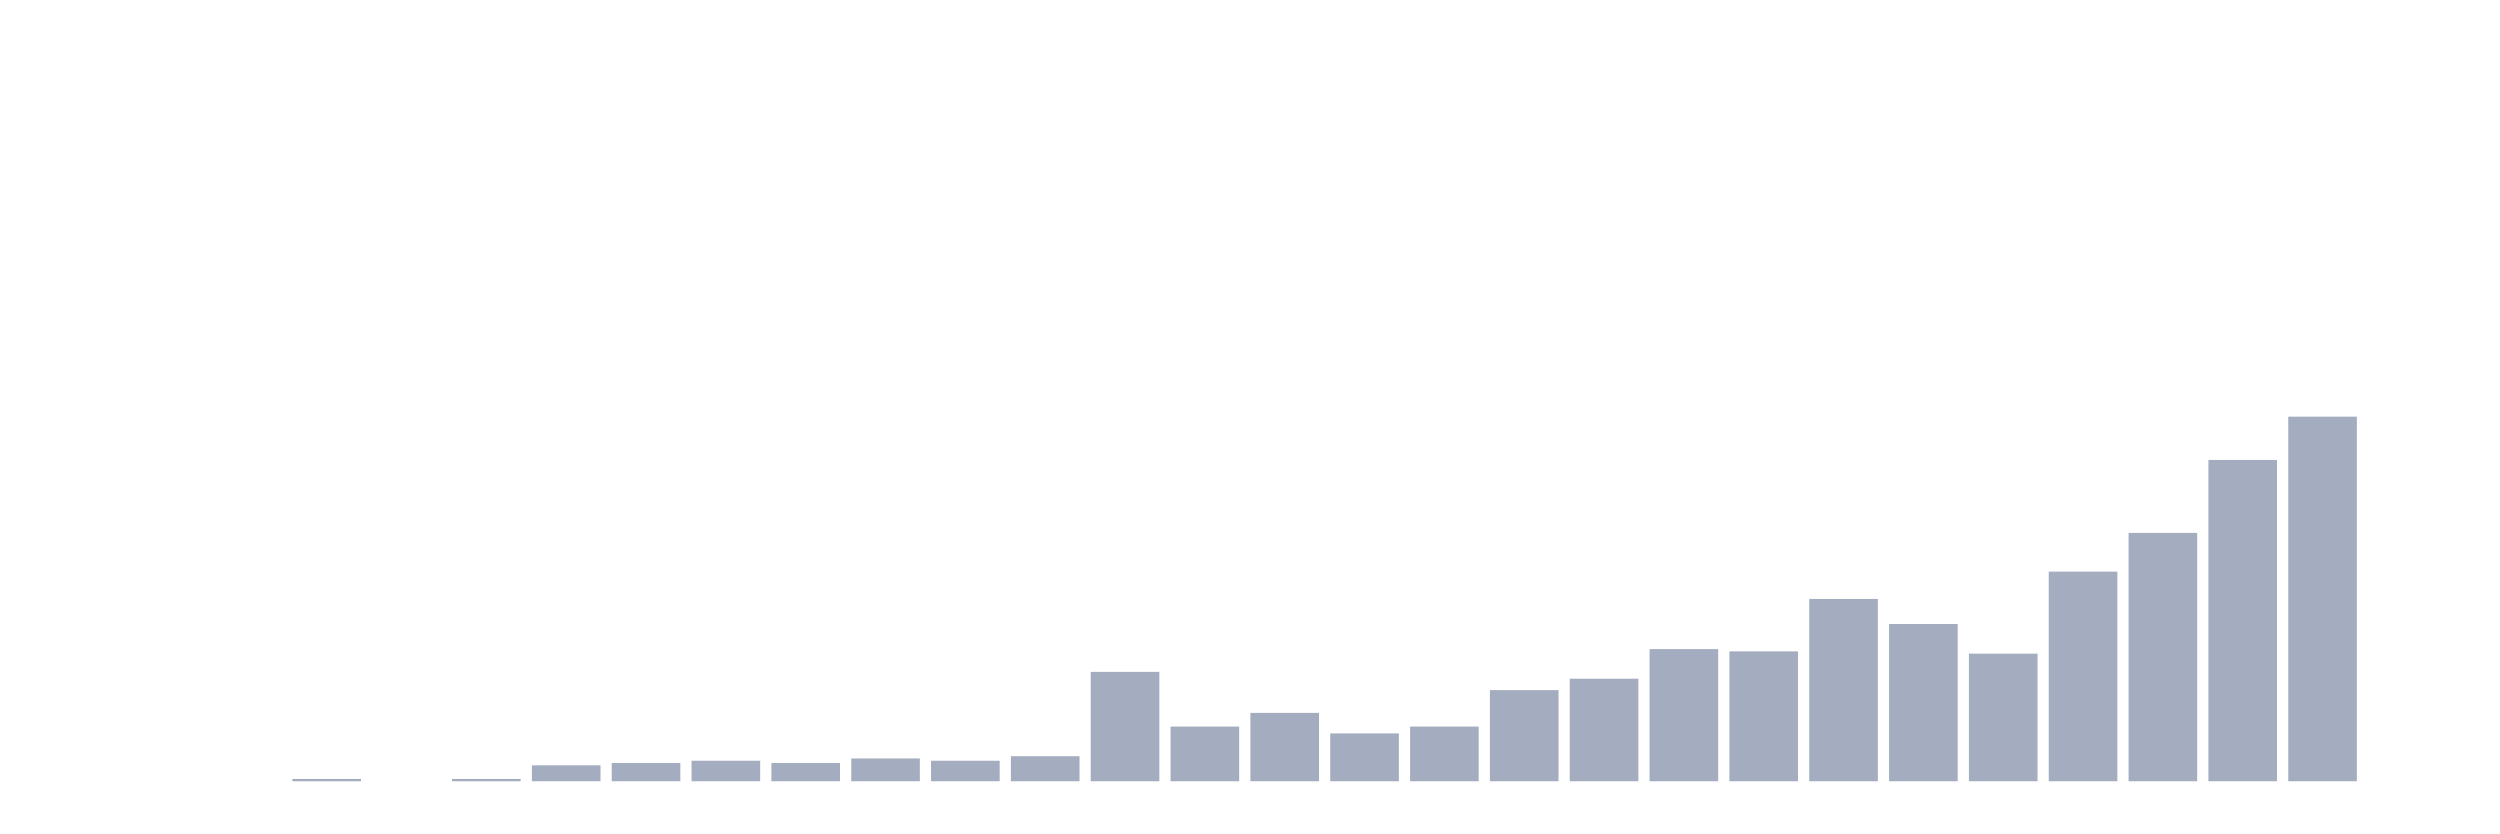
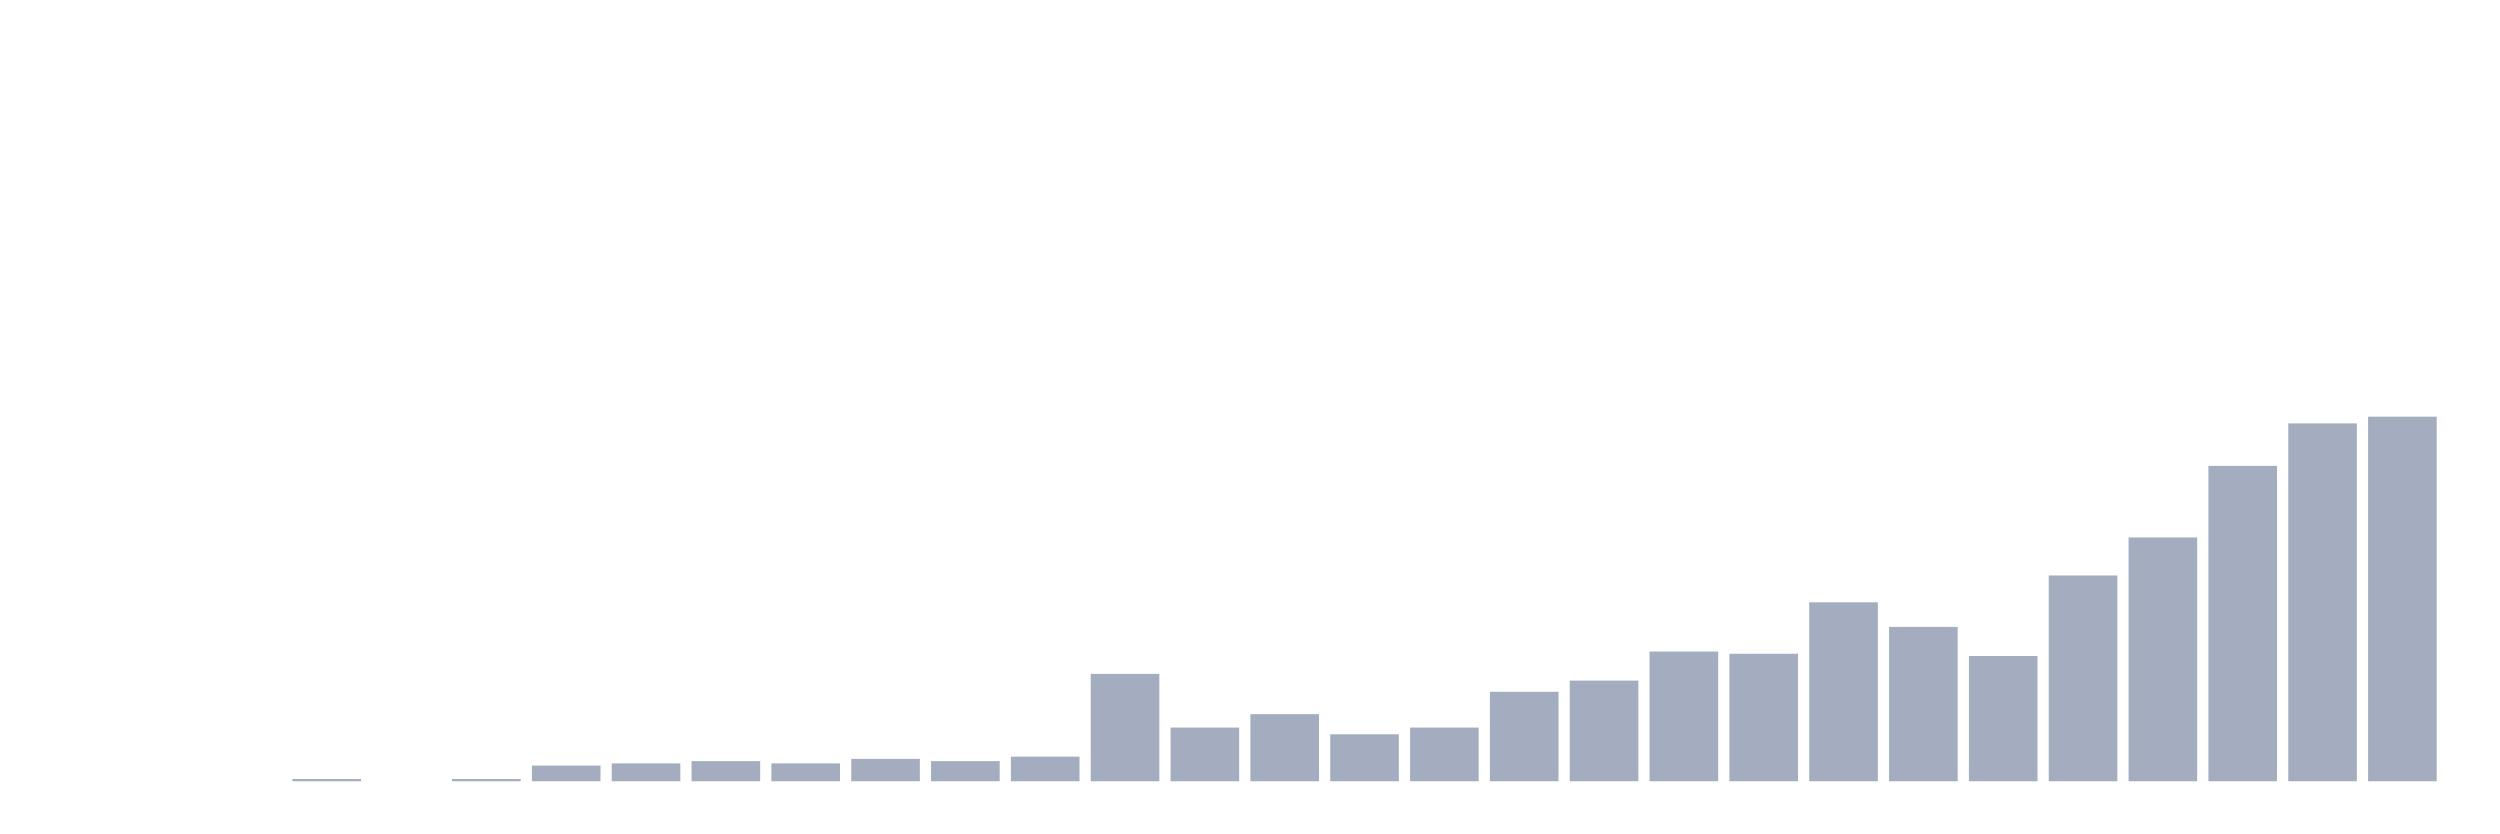
<svg xmlns="http://www.w3.org/2000/svg" viewBox="0 0 480 160">
  <g transform="translate(10,10)">
    <rect class="bar" x="0.153" width="13.175" y="140" height="0" fill="rgb(164,173,192)" />
    <rect class="bar" x="15.482" width="13.175" y="140" height="0" fill="rgb(164,173,192)" />
    <rect class="bar" x="30.81" width="13.175" y="140" height="0" fill="rgb(164,173,192)" />
-     <rect class="bar" x="46.138" width="13.175" y="139.562" height="0.438" fill="rgb(164,173,192)" />
+     <rect class="bar" x="46.138" width="13.175" y="139.571" height="0.429" fill="rgb(164,173,192)" />
    <rect class="bar" x="61.466" width="13.175" y="140" height="0" fill="rgb(164,173,192)" />
-     <rect class="bar" x="76.794" width="13.175" y="139.562" height="0.438" fill="rgb(164,173,192)" />
-     <rect class="bar" x="92.123" width="13.175" y="136.938" height="3.062" fill="rgb(164,173,192)" />
-     <rect class="bar" x="107.451" width="13.175" y="136.5" height="3.5" fill="rgb(164,173,192)" />
-     <rect class="bar" x="122.779" width="13.175" y="136.062" height="3.938" fill="rgb(164,173,192)" />
-     <rect class="bar" x="138.107" width="13.175" y="136.5" height="3.5" fill="rgb(164,173,192)" />
-     <rect class="bar" x="153.436" width="13.175" y="135.625" height="4.375" fill="rgb(164,173,192)" />
-     <rect class="bar" x="168.764" width="13.175" y="136.062" height="3.938" fill="rgb(164,173,192)" />
-     <rect class="bar" x="184.092" width="13.175" y="135.188" height="4.812" fill="rgb(164,173,192)" />
-     <rect class="bar" x="199.42" width="13.175" y="119" height="21" fill="rgb(164,173,192)" />
-     <rect class="bar" x="214.748" width="13.175" y="129.5" height="10.5" fill="rgb(164,173,192)" />
-     <rect class="bar" x="230.077" width="13.175" y="126.875" height="13.125" fill="rgb(164,173,192)" />
-     <rect class="bar" x="245.405" width="13.175" y="130.812" height="9.188" fill="rgb(164,173,192)" />
-     <rect class="bar" x="260.733" width="13.175" y="129.5" height="10.5" fill="rgb(164,173,192)" />
-     <rect class="bar" x="276.061" width="13.175" y="122.5" height="17.5" fill="rgb(164,173,192)" />
-     <rect class="bar" x="291.39" width="13.175" y="120.312" height="19.688" fill="rgb(164,173,192)" />
-     <rect class="bar" x="306.718" width="13.175" y="114.625" height="25.375" fill="rgb(164,173,192)" />
-     <rect class="bar" x="322.046" width="13.175" y="115.062" height="24.938" fill="rgb(164,173,192)" />
-     <rect class="bar" x="337.374" width="13.175" y="105" height="35" fill="rgb(164,173,192)" />
-     <rect class="bar" x="352.702" width="13.175" y="109.812" height="30.188" fill="rgb(164,173,192)" />
-     <rect class="bar" x="368.031" width="13.175" y="115.5" height="24.5" fill="rgb(164,173,192)" />
-     <rect class="bar" x="383.359" width="13.175" y="99.75" height="40.25" fill="rgb(164,173,192)" />
-     <rect class="bar" x="398.687" width="13.175" y="92.312" height="47.688" fill="rgb(164,173,192)" />
-     <rect class="bar" x="414.015" width="13.175" y="78.312" height="61.688" fill="rgb(164,173,192)" />
-     <rect class="bar" x="429.344" width="13.175" y="70" height="70" fill="rgb(164,173,192)" />
-     <rect class="bar" x="444.672" width="13.175" y="140" height="0" fill="rgb(164,173,192)" />
+     <rect class="bar" x="76.794" width="13.175" y="139.571" height="0.429" fill="rgb(164,173,192)" />
+     <rect class="bar" x="92.123" width="13.175" y="136.994" height="3.006" fill="rgb(164,173,192)" />
+     <rect class="bar" x="107.451" width="13.175" y="136.564" height="3.436" fill="rgb(164,173,192)" />
+     <rect class="bar" x="122.779" width="13.175" y="136.135" height="3.865" fill="rgb(164,173,192)" />
+     <rect class="bar" x="138.107" width="13.175" y="136.564" height="3.436" fill="rgb(164,173,192)" />
+     <rect class="bar" x="153.436" width="13.175" y="135.706" height="4.294" fill="rgb(164,173,192)" />
+     <rect class="bar" x="168.764" width="13.175" y="136.135" height="3.865" fill="rgb(164,173,192)" />
+     <rect class="bar" x="184.092" width="13.175" y="135.276" height="4.724" fill="rgb(164,173,192)" />
+     <rect class="bar" x="199.42" width="13.175" y="119.387" height="20.613" fill="rgb(164,173,192)" />
+     <rect class="bar" x="214.748" width="13.175" y="129.693" height="10.307" fill="rgb(164,173,192)" />
+     <rect class="bar" x="230.077" width="13.175" y="127.117" height="12.883" fill="rgb(164,173,192)" />
+     <rect class="bar" x="245.405" width="13.175" y="130.982" height="9.018" fill="rgb(164,173,192)" />
+     <rect class="bar" x="260.733" width="13.175" y="129.693" height="10.307" fill="rgb(164,173,192)" />
+     <rect class="bar" x="276.061" width="13.175" y="122.822" height="17.178" fill="rgb(164,173,192)" />
+     <rect class="bar" x="291.39" width="13.175" y="120.675" height="19.325" fill="rgb(164,173,192)" />
+     <rect class="bar" x="306.718" width="13.175" y="115.092" height="24.908" fill="rgb(164,173,192)" />
+     <rect class="bar" x="322.046" width="13.175" y="115.521" height="24.479" fill="rgb(164,173,192)" />
+     <rect class="bar" x="337.374" width="13.175" y="105.644" height="34.356" fill="rgb(164,173,192)" />
+     <rect class="bar" x="352.702" width="13.175" y="110.368" height="29.632" fill="rgb(164,173,192)" />
+     <rect class="bar" x="368.031" width="13.175" y="115.951" height="24.049" fill="rgb(164,173,192)" />
+     <rect class="bar" x="383.359" width="13.175" y="100.491" height="39.509" fill="rgb(164,173,192)" />
+     <rect class="bar" x="398.687" width="13.175" y="93.19" height="46.81" fill="rgb(164,173,192)" />
+     <rect class="bar" x="414.015" width="13.175" y="79.448" height="60.552" fill="rgb(164,173,192)" />
+     <rect class="bar" x="429.344" width="13.175" y="71.288" height="68.712" fill="rgb(164,173,192)" />
+     <rect class="bar" x="444.672" width="13.175" y="70" height="70" fill="rgb(164,173,192)" />
  </g>
</svg>
